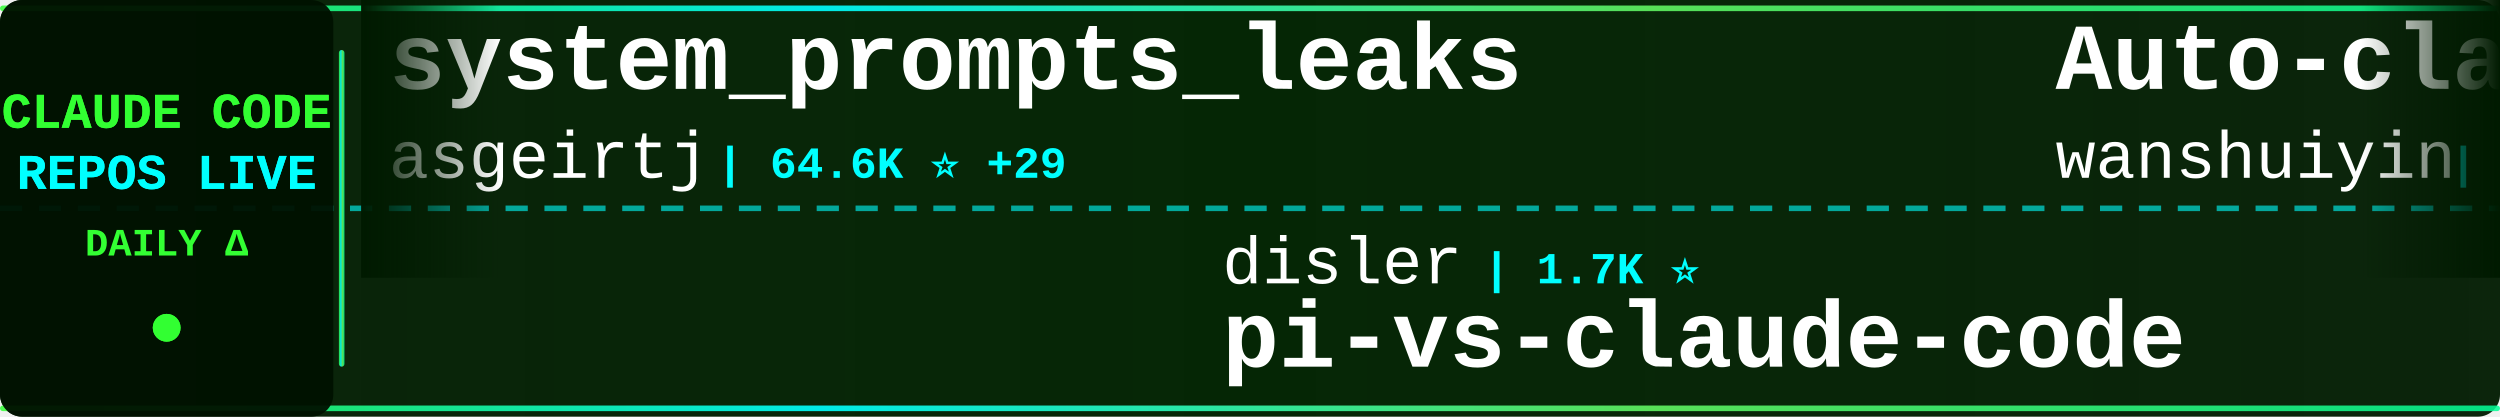
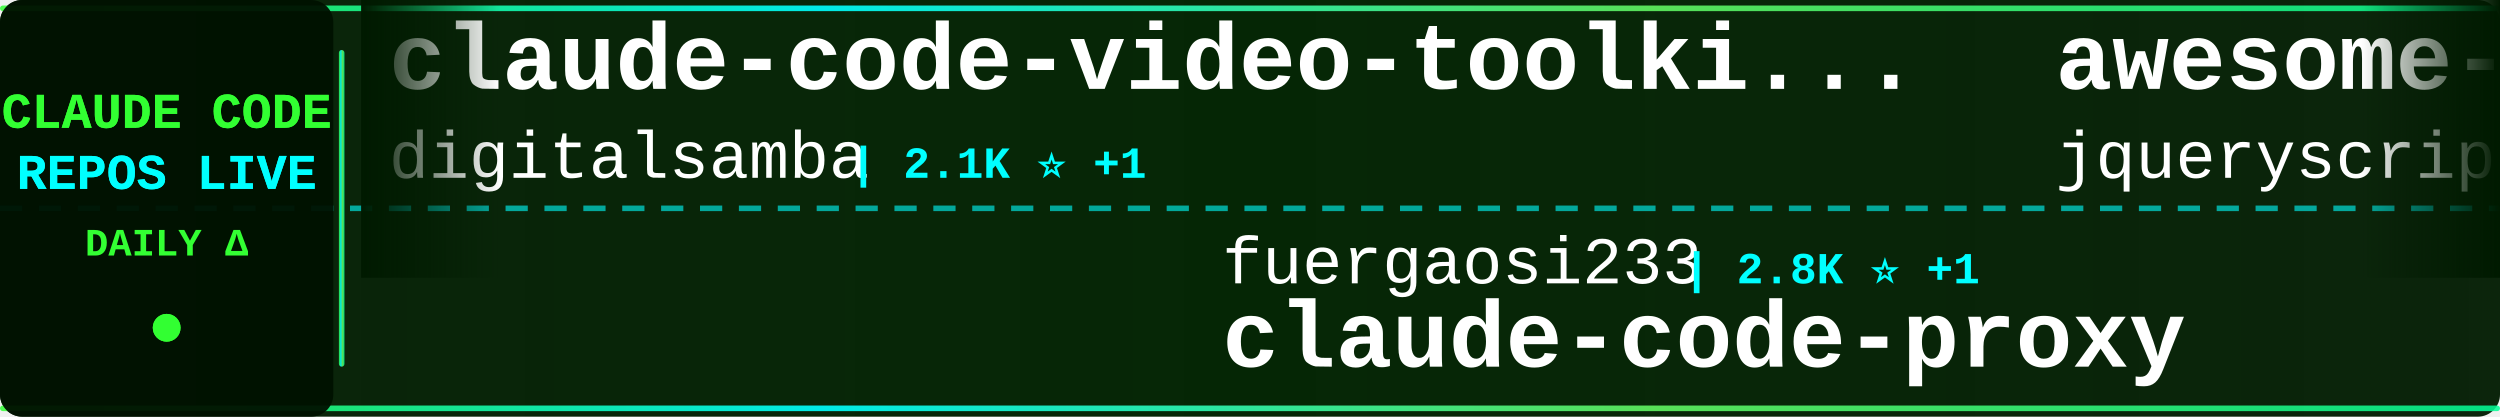
<svg xmlns="http://www.w3.org/2000/svg" width="900" height="150">
  <defs>
    <linearGradient id="tickerBg" x1="0%" y1="0%" x2="100%" y2="0%">
      <stop offset="0%" style="stop-color:#001a00;stop-opacity:0.95" />
      <stop offset="50%" style="stop-color:#002200;stop-opacity:0.98" />
      <stop offset="100%" style="stop-color:#001a00;stop-opacity:0.95" />
    </linearGradient>
    <linearGradient id="borderGrad" x1="0%" y1="0%" x2="100%" y2="0%">
      <stop offset="0%" style="stop-color:#33ff33;stop-opacity:0.85">
        <animate attributeName="stop-opacity" values="0.85;1;0.85" dur="2s" repeatCount="indefinite" />
      </stop>
      <stop offset="33%" style="stop-color:#00ffff;stop-opacity:0.9">
        <animate attributeName="stop-opacity" values="0.9;1;0.9" dur="2.2s" repeatCount="indefinite" />
      </stop>
      <stop offset="66%" style="stop-color:#66ff66;stop-opacity:0.85">
        <animate attributeName="stop-opacity" values="0.85;1;0.85" dur="1.8s" repeatCount="indefinite" />
      </stop>
      <stop offset="100%" style="stop-color:#00ff99;stop-opacity:0.85">
        <animate attributeName="stop-opacity" values="0.85;1;0.85" dur="2s" repeatCount="indefinite" />
      </stop>
    </linearGradient>
    <filter id="textGlow">
      <feGaussianBlur stdDeviation="0.1" result="coloredBlur" />
      <feMerge>
        <feMergeNode in="coloredBlur" />
        <feMergeNode in="SourceGraphic" />
      </feMerge>
    </filter>
    <filter id="metricGlow">
      <feGaussianBlur stdDeviation="0.2" result="coloredBlur" />
      <feMerge>
        <feMergeNode in="coloredBlur" />
        <feMergeNode in="SourceGraphic" />
      </feMerge>
    </filter>
    <linearGradient id="leftFade" x1="0%" y1="0%" x2="100%" y2="0%">
      <stop offset="0%" style="stop-color:#001a00;stop-opacity:1" />
      <stop offset="100%" style="stop-color:#001a00;stop-opacity:0" />
    </linearGradient>
    <linearGradient id="rightFade" x1="0%" y1="0%" x2="100%" y2="0%">
      <stop offset="0%" style="stop-color:#001a00;stop-opacity:0" />
      <stop offset="100%" style="stop-color:#001a00;stop-opacity:1" />
    </linearGradient>
  </defs>
  <rect width="900" height="150" fill="url(#tickerBg)" rx="8" />
  <rect x="0" y="2" width="900" height="2" fill="url(#borderGrad)" rx="1" />
  <rect x="0" y="146" width="900" height="2" fill="url(#borderGrad)" rx="1" />
  <line x1="0" y1="75" x2="900" y2="75" stroke="#00ffff" stroke-width="2" stroke-dasharray="8 6" opacity="0.6" />
  <rect x="0" y="0" width="120" height="150" fill="#001100" opacity="0.95" rx="8" />
  <text x="60" y="46" font-family="'Courier New', monospace" font-size="18" font-weight="bold" fill="#33ff33" text-anchor="middle" filter="url(#textGlow)">
    CLAUDE CODE
  </text>
  <text x="60" y="68" font-family="'Courier New', monospace" font-size="18" font-weight="bold" fill="#00ffff" text-anchor="middle" filter="url(#textGlow)">
    REPOS LIVE
  </text>
  <text x="60" y="92" font-family="'Courier New', monospace" font-size="14" font-weight="bold" fill="#33ff33" text-anchor="middle">
    DAILY Δ
  </text>
  <circle cx="60" cy="118" r="5" fill="#33ff33" filter="url(#metricGlow)">
    <animate attributeName="r" values="4;6;4" dur="1.5s" repeatCount="indefinite" />
    <animate attributeName="opacity" values="0.6;1;0.6" dur="1.5s" repeatCount="indefinite" />
  </circle>
  <rect x="122" y="18" width="2" height="114" fill="url(#borderGrad)" rx="1" />
  <clipPath id="tickerClip">
    <rect x="130" y="0" width="770" height="150" />
  </clipPath>
  <g clip-path="url(#tickerClip)">
    <g id="tickerItems">
      <animateTransform attributeName="transform" attributeType="XML" type="translate" from="0 0" to="-3000 0" dur="54s" repeatCount="indefinite" />
      <g transform="translate(0, 0)">
-         <text x="140" y="32" font-family="'Courier New', monospace" font-size="34" font-weight="bold" fill="#ffffff">system_prompts_leaks</text>
-         <text x="140" y="64" font-family="'Courier New', monospace" font-size="24" font-weight="normal" fill="#ffffff" opacity="1.0">asgeirtj</text>
-         <text x="258" y="64" font-family="'Courier New', monospace" font-size="16" font-weight="bold" fill="#00ffff"> | 64.6K ⭐ +29</text>
+         <text x="140" y="32" font-family="'Courier New', monospace" font-size="34" font-weight="bold" fill="#ffffff">claude-code-video-toolki...</text>
+         <text x="140" y="64" font-family="'Courier New', monospace" font-size="24" font-weight="normal" fill="#ffffff" opacity="1.0">digitalsamba</text>
+         <text x="306" y="64" font-family="'Courier New', monospace" font-size="16" font-weight="bold" fill="#00ffff"> | 2.1K ⭐ +1</text>
      </g>
      <g transform="translate(300, 0)">
-         <text x="140" y="102" font-family="'Courier New', monospace" font-size="24" font-weight="normal" fill="#ffffff" opacity="1.0">disler</text>
-         <text x="234" y="102" font-family="'Courier New', monospace" font-size="16" font-weight="bold" fill="#00ffff"> | 1.7K ⭐</text>
-         <text x="140" y="132" font-family="'Courier New', monospace" font-size="34" font-weight="bold" fill="#ffffff">pi-vs-claude-code</text>
+         <text x="140" y="102" font-family="'Courier New', monospace" font-size="24" font-weight="normal" fill="#ffffff" opacity="1.0">fuergaosi233</text>
+         <text x="306" y="102" font-family="'Courier New', monospace" font-size="16" font-weight="bold" fill="#00ffff"> | 2.8K ⭐ +1</text>
+         <text x="140" y="132" font-family="'Courier New', monospace" font-size="34" font-weight="bold" fill="#ffffff">claude-code-proxy</text>
      </g>
      <g transform="translate(600, 0)">
-         <text x="140" y="32" font-family="'Courier New', monospace" font-size="34" font-weight="bold" fill="#ffffff">Auto-claude-code-researc...</text>
-         <text x="140" y="64" font-family="'Courier New', monospace" font-size="24" font-weight="normal" fill="#ffffff" opacity="1.0">wanshuiyin</text>
-         <text x="282" y="64" font-family="'Courier New', monospace" font-size="16" font-weight="bold" fill="#00ffff"> | 16.0K ⭐ +27</text>
+         <text x="140" y="32" font-family="'Courier New', monospace" font-size="34" font-weight="bold" fill="#ffffff">awesome-claude-code</text>
+         <text x="140" y="64" font-family="'Courier New', monospace" font-size="24" font-weight="normal" fill="#ffffff" opacity="1.0">jqueryscript</text>
+         <text x="306" y="64" font-family="'Courier New', monospace" font-size="16" font-weight="bold" fill="#00ffff"> | 513 ⭐ +1</text>
      </g>
      <g transform="translate(900, 0)">
-         <text x="140" y="102" font-family="'Courier New', monospace" font-size="24" font-weight="normal" fill="#ffffff" opacity="1.0">hangsman</text>
-         <text x="258" y="102" font-family="'Courier New', monospace" font-size="16" font-weight="bold" fill="#00ffff"> | 794 ⭐</text>
-         <text x="140" y="132" font-family="'Courier New', monospace" font-size="34" font-weight="bold" fill="#ffffff">claude-code-source</text>
+         <text x="140" y="102" font-family="'Courier New', monospace" font-size="24" font-weight="normal" fill="#ffffff" opacity="1.0">OneRedOak</text>
+         <text x="270" y="102" font-family="'Courier New', monospace" font-size="16" font-weight="bold" fill="#00ffff"> | 3.9K ⭐</text>
+         <text x="140" y="132" font-family="'Courier New', monospace" font-size="34" font-weight="bold" fill="#ffffff">claude-code-workflows</text>
      </g>
      <g transform="translate(1200, 0)">
-         <text x="140" y="32" font-family="'Courier New', monospace" font-size="34" font-weight="bold" fill="#ffffff">claude-code-router</text>
-         <text x="140" y="64" font-family="'Courier New', monospace" font-size="24" font-weight="normal" fill="#ffffff" opacity="1.0">musistudio</text>
-         <text x="282" y="64" font-family="'Courier New', monospace" font-size="16" font-weight="bold" fill="#00ffff"> | 37.2K ⭐ +5</text>
+         <text x="140" y="32" font-family="'Courier New', monospace" font-size="34" font-weight="bold" fill="#ffffff">claude-code-settings</text>
+         <text x="140" y="64" font-family="'Courier New', monospace" font-size="24" font-weight="normal" fill="#ffffff" opacity="1.0">feiskyer</text>
+         <text x="258" y="64" font-family="'Courier New', monospace" font-size="16" font-weight="bold" fill="#00ffff"> | 1.7K ⭐ +1</text>
      </g>
      <g transform="translate(1500, 0)">
-         <text x="140" y="102" font-family="'Courier New', monospace" font-size="24" font-weight="normal" fill="#ffffff" opacity="1.0">shanraisshan</text>
-         <text x="306" y="102" font-family="'Courier New', monospace" font-size="16" font-weight="bold" fill="#00ffff"> | 65.8K ⭐ +10</text>
-         <text x="140" y="132" font-family="'Courier New', monospace" font-size="34" font-weight="bold" fill="#ffffff">claude-code-best-practic...</text>
+         <text x="140" y="102" font-family="'Courier New', monospace" font-size="24" font-weight="normal" fill="#ffffff" opacity="1.0">Maciek-roboblog</text>
+         <text x="342" y="102" font-family="'Courier New', monospace" font-size="16" font-weight="bold" fill="#00ffff"> | 8.7K ⭐ +2</text>
+         <text x="140" y="132" font-family="'Courier New', monospace" font-size="34" font-weight="bold" fill="#ffffff">Claude-Code-Usage-Monito...</text>
      </g>
      <g transform="translate(1800, 0)">
-         <text x="140" y="32" font-family="'Courier New', monospace" font-size="34" font-weight="bold" fill="#ffffff">claude-code-spec-workflo...</text>
-         <text x="140" y="64" font-family="'Courier New', monospace" font-size="24" font-weight="normal" fill="#ffffff" opacity="1.0">Pimzino</text>
-         <text x="246" y="64" font-family="'Courier New', monospace" font-size="16" font-weight="bold" fill="#00ffff"> | 3.9K ⭐</text>
+         <text x="140" y="32" font-family="'Courier New', monospace" font-size="34" font-weight="bold" fill="#ffffff">claude-code</text>
+         <text x="140" y="64" font-family="'Courier New', monospace" font-size="24" font-weight="normal" fill="#ffffff" opacity="1.0">Onewon</text>
+         <text x="234" y="64" font-family="'Courier New', monospace" font-size="16" font-weight="bold" fill="#00ffff"> | 181 ⭐</text>
      </g>
      <g transform="translate(2100, 0)">
-         <text x="140" y="102" font-family="'Courier New', monospace" font-size="24" font-weight="normal" fill="#ffffff" opacity="1.0">777genius</text>
-         <text x="270" y="102" font-family="'Courier New', monospace" font-size="16" font-weight="bold" fill="#00ffff"> | 930 ⭐</text>
-         <text x="140" y="132" font-family="'Courier New', monospace" font-size="34" font-weight="bold" fill="#ffffff">claude-code-source-code</text>
+         <text x="140" y="102" font-family="'Courier New', monospace" font-size="24" font-weight="normal" fill="#ffffff" opacity="1.0">disler</text>
+         <text x="234" y="102" font-family="'Courier New', monospace" font-size="16" font-weight="bold" fill="#00ffff"> | 3.9K ⭐</text>
+         <text x="140" y="132" font-family="'Courier New', monospace" font-size="34" font-weight="bold" fill="#ffffff">claude-code-hooks-master...</text>
      </g>
      <g transform="translate(2400, 0)">
-         <text x="140" y="32" font-family="'Courier New', monospace" font-size="34" font-weight="bold" fill="#ffffff">how-claude-code-works</text>
-         <text x="140" y="64" font-family="'Courier New', monospace" font-size="24" font-weight="normal" fill="#ffffff" opacity="1.0">Windy3f3f3f3f</text>
-         <text x="318" y="64" font-family="'Courier New', monospace" font-size="16" font-weight="bold" fill="#00ffff"> | 3.6K ⭐ +4</text>
+         <text x="140" y="32" font-family="'Courier New', monospace" font-size="34" font-weight="bold" fill="#ffffff">claude-code-base-action</text>
+         <text x="140" y="64" font-family="'Courier New', monospace" font-size="24" font-weight="normal" fill="#ffffff" opacity="1.0">anthropics</text>
+         <text x="282" y="64" font-family="'Courier New', monospace" font-size="16" font-weight="bold" fill="#00ffff"> | 976 ⭐ +1</text>
      </g>
      <g transform="translate(2700, 0)">
-         <text x="140" y="102" font-family="'Courier New', monospace" font-size="24" font-weight="normal" fill="#ffffff" opacity="1.0">Yuyz0112</text>
-         <text x="258" y="102" font-family="'Courier New', monospace" font-size="16" font-weight="bold" fill="#00ffff"> | 2.4K ⭐</text>
-         <text x="140" y="132" font-family="'Courier New', monospace" font-size="34" font-weight="bold" fill="#ffffff">claude-code-reverse</text>
+         <text x="140" y="102" font-family="'Courier New', monospace" font-size="24" font-weight="normal" fill="#ffffff" opacity="1.0">jarmuine</text>
+         <text x="258" y="102" font-family="'Courier New', monospace" font-size="16" font-weight="bold" fill="#00ffff"> | 2.3K ⭐</text>
+         <text x="140" y="132" font-family="'Courier New', monospace" font-size="34" font-weight="bold" fill="#ffffff">claude-code</text>
      </g>
      <g transform="translate(3000, 0)">
-         <text x="140" y="32" font-family="'Courier New', monospace" font-size="34" font-weight="bold" fill="#ffffff">system_prompts_leaks</text>
-         <text x="140" y="64" font-family="'Courier New', monospace" font-size="24" font-weight="normal" fill="#ffffff" opacity="1.0">asgeirtj</text>
-         <text x="258" y="64" font-family="'Courier New', monospace" font-size="16" font-weight="bold" fill="#00ffff"> | 64.6K ⭐ +29</text>
+         <text x="140" y="32" font-family="'Courier New', monospace" font-size="34" font-weight="bold" fill="#ffffff">claude-code-video-toolki...</text>
+         <text x="140" y="64" font-family="'Courier New', monospace" font-size="24" font-weight="normal" fill="#ffffff" opacity="1.0">digitalsamba</text>
+         <text x="306" y="64" font-family="'Courier New', monospace" font-size="16" font-weight="bold" fill="#00ffff"> | 2.1K ⭐ +1</text>
      </g>
      <g transform="translate(3300, 0)">
-         <text x="140" y="102" font-family="'Courier New', monospace" font-size="24" font-weight="normal" fill="#ffffff" opacity="1.0">disler</text>
-         <text x="234" y="102" font-family="'Courier New', monospace" font-size="16" font-weight="bold" fill="#00ffff"> | 1.7K ⭐</text>
-         <text x="140" y="132" font-family="'Courier New', monospace" font-size="34" font-weight="bold" fill="#ffffff">pi-vs-claude-code</text>
+         <text x="140" y="102" font-family="'Courier New', monospace" font-size="24" font-weight="normal" fill="#ffffff" opacity="1.0">fuergaosi233</text>
+         <text x="306" y="102" font-family="'Courier New', monospace" font-size="16" font-weight="bold" fill="#00ffff"> | 2.8K ⭐ +1</text>
+         <text x="140" y="132" font-family="'Courier New', monospace" font-size="34" font-weight="bold" fill="#ffffff">claude-code-proxy</text>
      </g>
      <g transform="translate(3600, 0)">
-         <text x="140" y="32" font-family="'Courier New', monospace" font-size="34" font-weight="bold" fill="#ffffff">Auto-claude-code-researc...</text>
-         <text x="140" y="64" font-family="'Courier New', monospace" font-size="24" font-weight="normal" fill="#ffffff" opacity="1.0">wanshuiyin</text>
-         <text x="282" y="64" font-family="'Courier New', monospace" font-size="16" font-weight="bold" fill="#00ffff"> | 16.0K ⭐ +27</text>
+         <text x="140" y="32" font-family="'Courier New', monospace" font-size="34" font-weight="bold" fill="#ffffff">awesome-claude-code</text>
+         <text x="140" y="64" font-family="'Courier New', monospace" font-size="24" font-weight="normal" fill="#ffffff" opacity="1.0">jqueryscript</text>
+         <text x="306" y="64" font-family="'Courier New', monospace" font-size="16" font-weight="bold" fill="#00ffff"> | 513 ⭐ +1</text>
      </g>
      <g transform="translate(3900, 0)">
-         <text x="140" y="102" font-family="'Courier New', monospace" font-size="24" font-weight="normal" fill="#ffffff" opacity="1.0">hangsman</text>
-         <text x="258" y="102" font-family="'Courier New', monospace" font-size="16" font-weight="bold" fill="#00ffff"> | 794 ⭐</text>
-         <text x="140" y="132" font-family="'Courier New', monospace" font-size="34" font-weight="bold" fill="#ffffff">claude-code-source</text>
+         <text x="140" y="102" font-family="'Courier New', monospace" font-size="24" font-weight="normal" fill="#ffffff" opacity="1.0">OneRedOak</text>
+         <text x="270" y="102" font-family="'Courier New', monospace" font-size="16" font-weight="bold" fill="#00ffff"> | 3.9K ⭐</text>
+         <text x="140" y="132" font-family="'Courier New', monospace" font-size="34" font-weight="bold" fill="#ffffff">claude-code-workflows</text>
      </g>
    </g>
  </g>
  <rect x="130" y="0" width="50" height="100" fill="url(#leftFade)" />
  <rect x="850" y="0" width="50" height="100" fill="url(#rightFade)" />
</svg>
